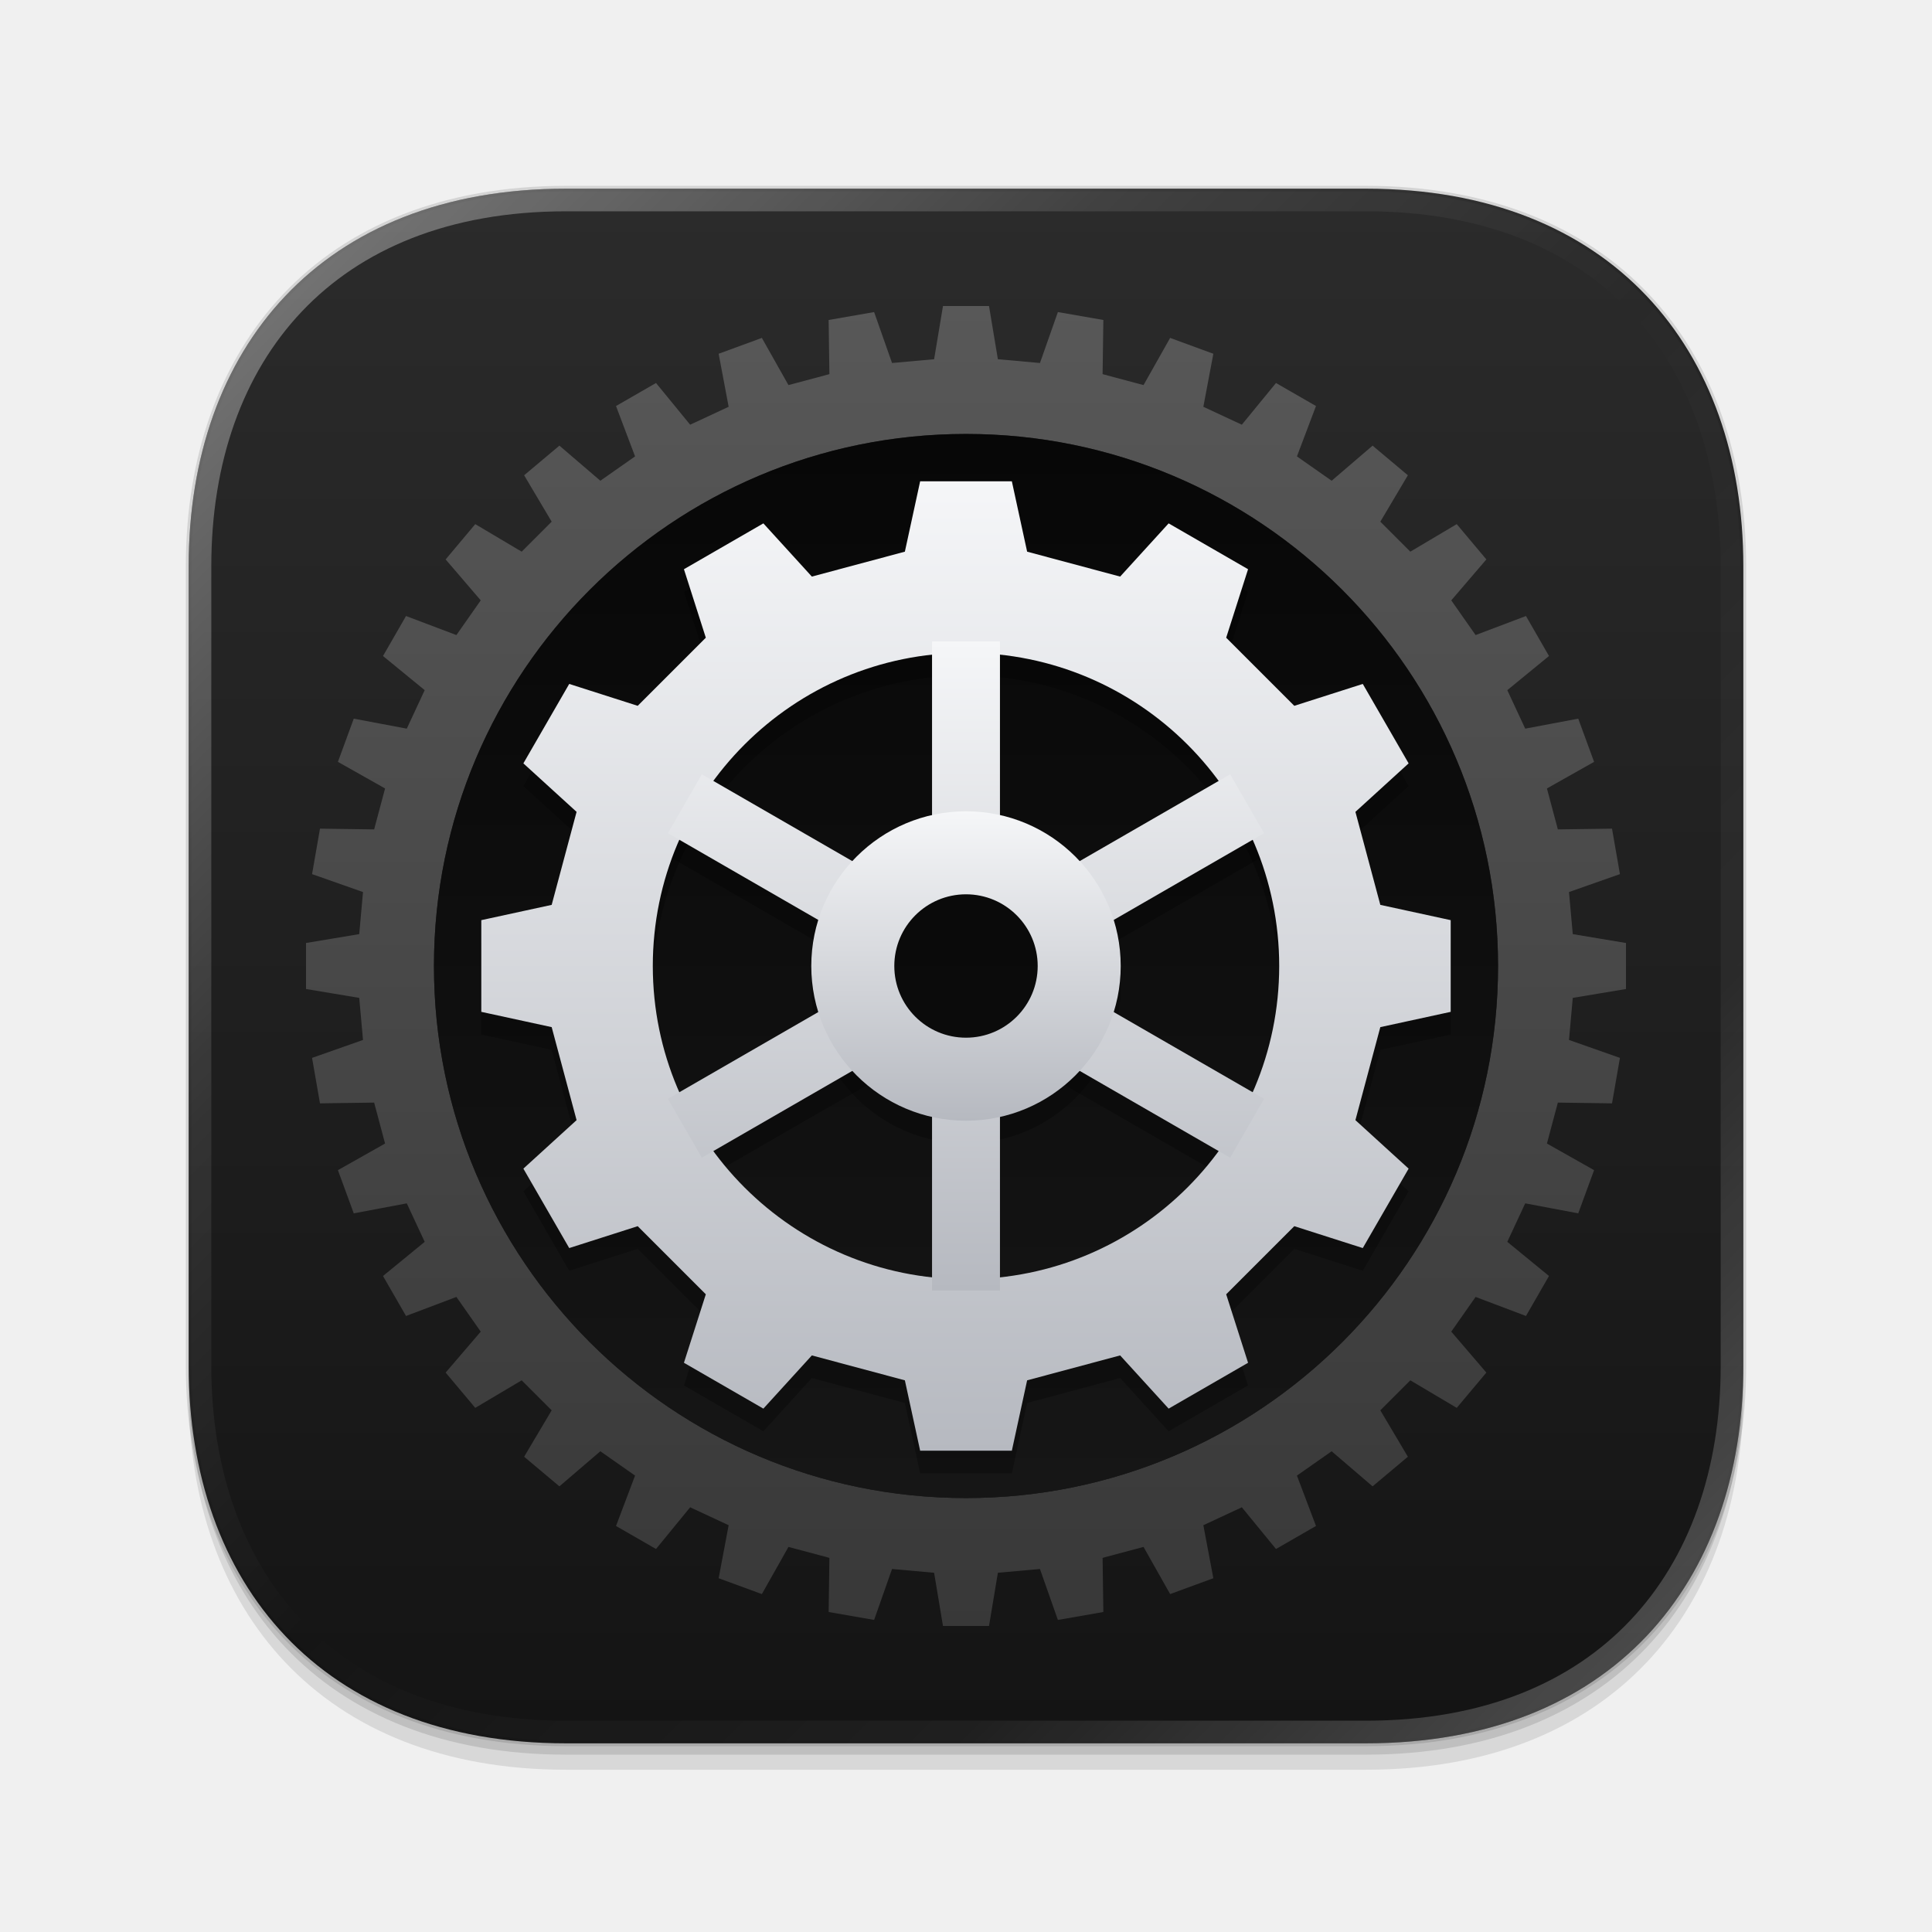
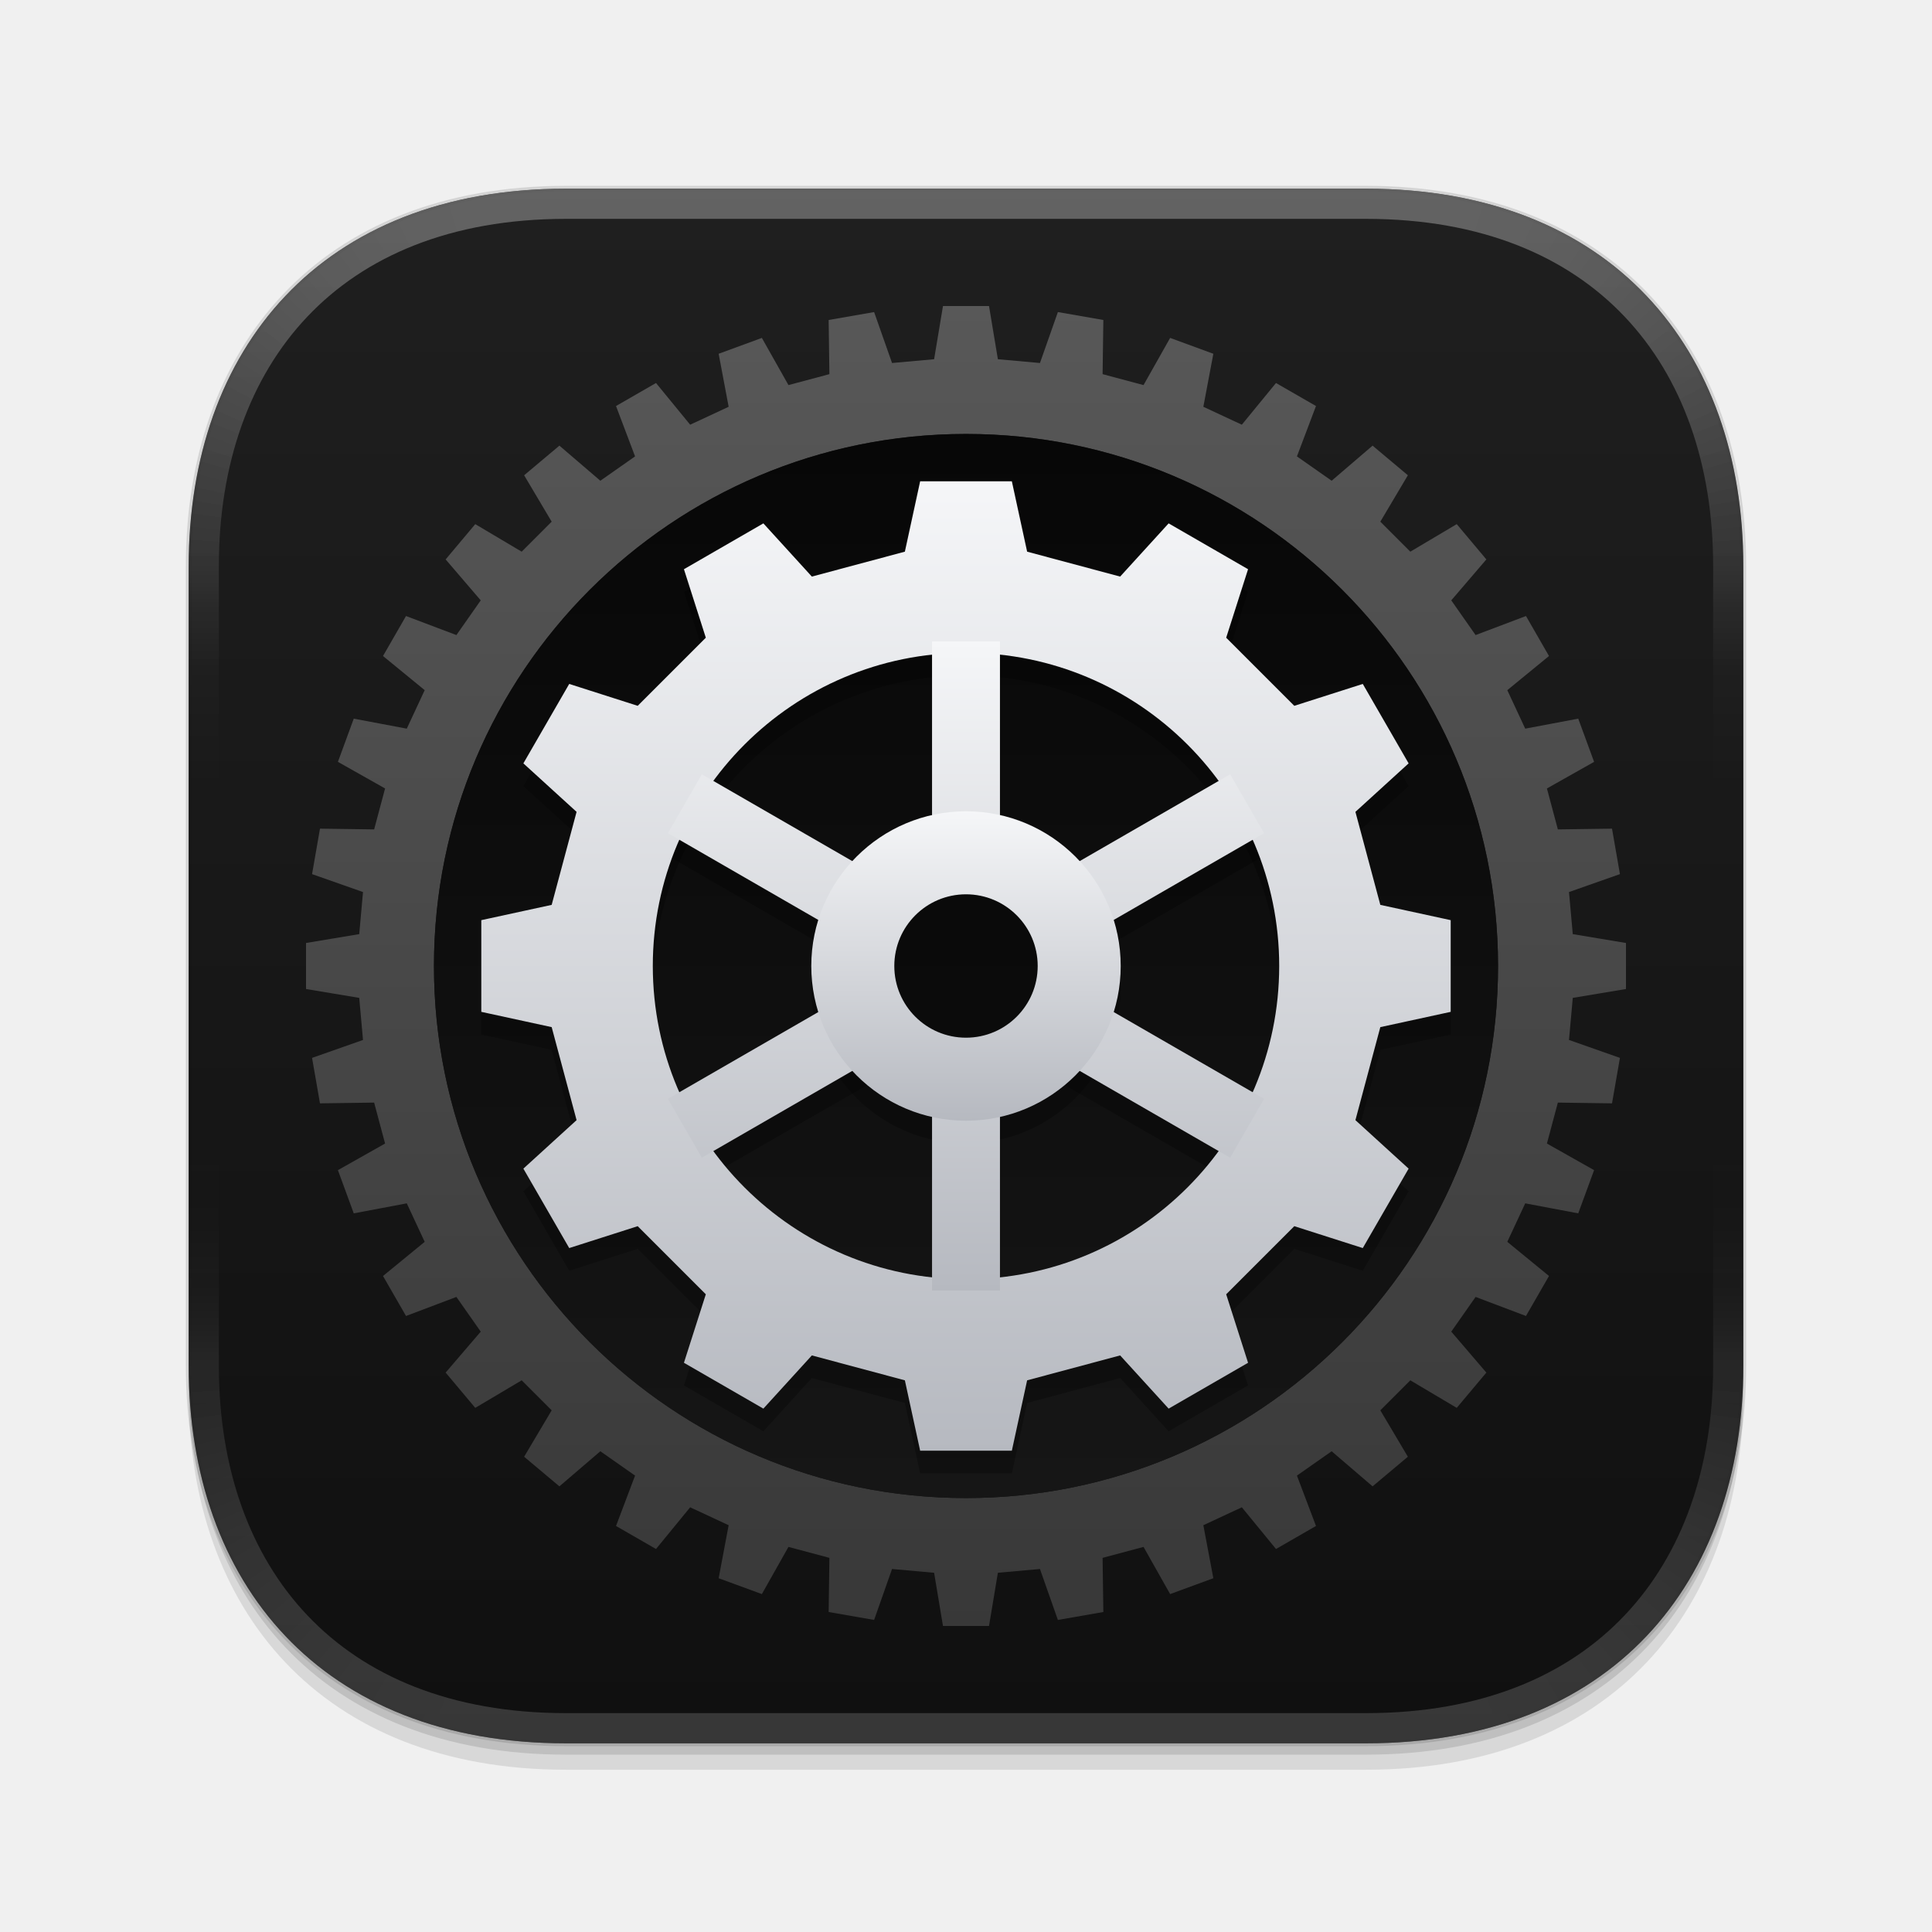
<svg xmlns="http://www.w3.org/2000/svg" width="1024" height="1024" viewBox="0 0 1024 1024">
  <defs>
    <linearGradient id="body" x1="0" y1="0" x2="0" y2="1">
-       <stop offset="0" stop-color="#2b2b2b" />
-       <stop offset="1" stop-color="#141414" />
+       <stop offset="0" stop-color="#1f1f1f" />
+       <stop offset="1" stop-color="#101010" />
    </linearGradient>
    <linearGradient id="well" x1="0" y1="0" x2="0" y2="1">
      <stop offset="0" stop-color="#070707" />
      <stop offset="1" stop-color="#161616" />
    </linearGradient>
    <linearGradient id="ring" x1="0" y1="0" x2="0" y2="1">
      <stop offset="0" stop-color="#585858" />
      <stop offset="1" stop-color="#383838" />
    </linearGradient>
    <linearGradient id="gear" x1="0" y1="0" x2="0" y2="1">
      <stop offset="0" stop-color="#f5f6f8" />
      <stop offset="1" stop-color="#b6b9c0" />
    </linearGradient>
-     <linearGradient id="rim" x1="0" y1="0" x2="1" y2="1">
-       <stop offset="0" stop-color="#ffffff" stop-opacity="0.4" />
-       <stop offset="0.3" stop-color="#ffffff" stop-opacity="0.1" />
-       <stop offset="0.5" stop-color="#ffffff" stop-opacity="0" />
-       <stop offset="0.75" stop-color="#ffffff" stop-opacity="0.048" />
-       <stop offset="1" stop-color="#ffffff" stop-opacity="0.28" />
-     </linearGradient>
+     <linearGradient id="light" x1="0" y1="0" x2="0" y2="1">
+       <stop offset="0" stop-color="#ffffff" stop-opacity="0.3" />
+       <stop offset="1" stop-color="#ffffff" stop-opacity="0.165" />
+     </linearGradient>
+     <linearGradient id="light-mask-side" gradientUnits="userSpaceOnUse" x1="0" y1="300" x2="0" y2="724">
+       <stop offset="0" stop-color="#fff" stop-opacity="0.392" />
+       <stop offset="0.024" stop-color="#fff" stop-opacity="0.321" />
+       <stop offset="0.047" stop-color="#fff" stop-opacity="0.256" />
+       <stop offset="0.071" stop-color="#fff" stop-opacity="0.198" />
+       <stop offset="0.094" stop-color="#fff" stop-opacity="0.149" />
+       <stop offset="0.118" stop-color="#fff" stop-opacity="0.109" />
+       <stop offset="0.141" stop-color="#fff" stop-opacity="0.077" />
+       <stop offset="0.165" stop-color="#fff" stop-opacity="0.052" />
+       <stop offset="0.189" stop-color="#fff" stop-opacity="0.034" />
+       <stop offset="0.212" stop-color="#fff" stop-opacity="0.022" />
+       <stop offset="0.236" stop-color="#fff" stop-opacity="0.013" />
+       <stop offset="0.259" stop-color="#fff" stop-opacity="0.008" />
+       <stop offset="0.283" stop-color="#fff" stop-opacity="0.004" />
+       <stop offset="0.307" stop-color="#fff" stop-opacity="0.002" />
+       <stop offset="0.33" stop-color="#fff" stop-opacity="0.001" />
+       <stop offset="0.354" stop-color="#fff" stop-opacity="0.001" />
+       <stop offset="0.377" stop-color="#fff" stop-opacity="0.000" />
+       <stop offset="0.401" stop-color="#fff" stop-opacity="0.000" />
+       <stop offset="0.424" stop-color="#fff" stop-opacity="0.000" />
+       <stop offset="0.448" stop-color="#fff" stop-opacity="0.000" />
+       <stop offset="0.472" stop-color="#fff" stop-opacity="0.000" />
+       <stop offset="0.495" stop-color="#fff" stop-opacity="0.000" />
+       <stop offset="0.505" stop-color="#fff" stop-opacity="0.000" />
+       <stop offset="0.528" stop-color="#fff" stop-opacity="0.000" />
+       <stop offset="0.552" stop-color="#fff" stop-opacity="0.000" />
+       <stop offset="0.576" stop-color="#fff" stop-opacity="0.000" />
+       <stop offset="0.599" stop-color="#fff" stop-opacity="0.000" />
+       <stop offset="0.623" stop-color="#fff" stop-opacity="0.000" />
+       <stop offset="0.646" stop-color="#fff" stop-opacity="0.001" />
+       <stop offset="0.67" stop-color="#fff" stop-opacity="0.001" />
+       <stop offset="0.693" stop-color="#fff" stop-opacity="0.002" />
+       <stop offset="0.717" stop-color="#fff" stop-opacity="0.004" />
+       <stop offset="0.741" stop-color="#fff" stop-opacity="0.008" />
+       <stop offset="0.764" stop-color="#fff" stop-opacity="0.013" />
+       <stop offset="0.788" stop-color="#fff" stop-opacity="0.022" />
+       <stop offset="0.811" stop-color="#fff" stop-opacity="0.034" />
+       <stop offset="0.835" stop-color="#fff" stop-opacity="0.052" />
+       <stop offset="0.859" stop-color="#fff" stop-opacity="0.077" />
+       <stop offset="0.882" stop-color="#fff" stop-opacity="0.109" />
+       <stop offset="0.906" stop-color="#fff" stop-opacity="0.149" />
+       <stop offset="0.929" stop-color="#fff" stop-opacity="0.198" />
+       <stop offset="0.953" stop-color="#fff" stop-opacity="0.256" />
+       <stop offset="0.976" stop-color="#fff" stop-opacity="0.321" />
+       <stop offset="1" stop-color="#fff" stop-opacity="0.392" />
+     </linearGradient>
+     <mask id="light-mask" maskUnits="userSpaceOnUse" x="-200" y="-200" width="1424" height="1424">
+       <g fill="#fff" shape-rendering="crispEdges">
+         <rect x="300" y="-200" width="424" height="1424" fill-opacity="1.000" />
+         <polygon points="300.0,300.0 300.0,-200.0 282.6,-199.7" fill-opacity="1.000" />
+         <polygon points="724.0,300.0 724.0,-200.0 741.4,-199.7" fill-opacity="1.000" />
+         <polygon points="300.0,724.0 300.0,1224.0 282.6,1223.7" fill-opacity="1.000" />
+         <polygon points="724.0,724.0 724.0,1224.0 741.4,1223.7" fill-opacity="1.000" />
+         <polygon points="300.0,300.0 282.6,-199.7 265.1,-198.8" fill-opacity="1.000" />
+         <polygon points="724.0,300.0 741.4,-199.7 758.9,-198.8" fill-opacity="1.000" />
+         <polygon points="300.0,724.0 282.6,1223.7 265.1,1222.8" fill-opacity="1.000" />
+         <polygon points="724.0,724.0 741.4,1223.7 758.9,1222.8" fill-opacity="1.000" />
+         <polygon points="300.0,300.0 265.1,-198.8 247.7,-197.3" fill-opacity="1.000" />
+         <polygon points="724.0,300.0 758.9,-198.8 776.3,-197.3" fill-opacity="1.000" />
+         <polygon points="300.0,724.0 265.1,1222.8 247.7,1221.3" fill-opacity="1.000" />
+         <polygon points="724.0,724.0 758.9,1222.8 776.3,1221.3" fill-opacity="1.000" />
+         <polygon points="300.0,300.0 247.7,-197.3 230.4,-195.1" fill-opacity="1.000" />
+         <polygon points="724.0,300.0 776.3,-197.3 793.6,-195.1" fill-opacity="1.000" />
+         <polygon points="300.0,724.0 247.7,1221.3 230.4,1219.1" fill-opacity="1.000" />
+         <polygon points="724.0,724.0 776.3,1221.3 793.6,1219.1" fill-opacity="1.000" />
+         <polygon points="300.0,300.0 230.4,-195.1 213.2,-192.4" fill-opacity="0.999" />
+         <polygon points="724.0,300.0 793.6,-195.1 810.8,-192.4" fill-opacity="0.999" />
+         <polygon points="300.0,724.0 230.4,1219.1 213.2,1216.4" fill-opacity="0.999" />
+         <polygon points="724.0,724.0 793.6,1219.1 810.8,1216.4" fill-opacity="0.999" />
+         <polygon points="300.0,300.0 213.2,-192.4 196.0,-189.1" fill-opacity="0.998" />
+         <polygon points="724.0,300.0 810.8,-192.4 828.0,-189.1" fill-opacity="0.998" />
+         <polygon points="300.0,724.0 213.2,1216.4 196.0,1213.1" fill-opacity="0.998" />
+         <polygon points="724.0,724.0 810.8,1216.4 828.0,1213.1" fill-opacity="0.998" />
+         <polygon points="300.0,300.0 196.0,-189.1 179.0,-185.1" fill-opacity="0.997" />
+         <polygon points="724.0,300.0 828.0,-189.1 845.0,-185.1" fill-opacity="0.997" />
+         <polygon points="300.0,724.0 196.0,1213.1 179.0,1209.1" fill-opacity="0.997" />
+         <polygon points="724.0,724.0 828.0,1213.1 845.0,1209.1" fill-opacity="0.997" />
+         <polygon points="300.0,300.0 179.0,-185.1 162.2,-180.6" fill-opacity="0.996" />
+         <polygon points="724.0,300.0 845.0,-185.1 861.8,-180.6" fill-opacity="0.996" />
+         <polygon points="300.0,724.0 179.0,1209.1 162.2,1204.6" fill-opacity="0.996" />
+         <polygon points="724.0,724.0 845.0,1209.1 861.8,1204.6" fill-opacity="0.996" />
+         <polygon points="300.0,300.0 162.2,-180.6 145.5,-175.5" fill-opacity="0.994" />
+         <polygon points="724.0,300.0 861.8,-180.6 878.5,-175.5" fill-opacity="0.994" />
+         <polygon points="300.0,724.0 162.2,1204.6 145.5,1199.5" fill-opacity="0.994" />
+         <polygon points="724.0,724.0 861.8,1204.6 878.5,1199.5" fill-opacity="0.994" />
+         <polygon points="300.0,300.0 145.5,-175.5 129.0,-169.8" fill-opacity="0.991" />
+         <polygon points="724.0,300.0 878.5,-175.5 895.0,-169.8" fill-opacity="0.991" />
+         <polygon points="300.0,724.0 145.5,1199.5 129.0,1193.8" fill-opacity="0.991" />
+         <polygon points="724.0,724.0 878.5,1199.5 895.0,1193.8" fill-opacity="0.991" />
+         <polygon points="300.0,300.0 129.0,-169.8 112.7,-163.6" fill-opacity="0.988" />
+         <polygon points="724.0,300.0 895.0,-169.8 911.3,-163.6" fill-opacity="0.988" />
+         <polygon points="300.0,724.0 129.0,1193.8 112.7,1187.6" fill-opacity="0.988" />
+         <polygon points="724.0,724.0 895.0,1193.8 911.3,1187.6" fill-opacity="0.988" />
+         <polygon points="300.0,300.0 112.7,-163.6 96.6,-156.8" fill-opacity="0.984" />
+         <polygon points="724.0,300.0 911.3,-163.6 927.4,-156.8" fill-opacity="0.984" />
+         <polygon points="300.0,724.0 112.7,1187.6 96.6,1180.8" fill-opacity="0.984" />
+         <polygon points="724.0,724.0 911.3,1187.6 927.4,1180.8" fill-opacity="0.984" />
+         <polygon points="300.0,300.0 96.6,-156.8 80.8,-149.4" fill-opacity="0.980" />
+         <polygon points="724.0,300.0 927.4,-156.8 943.2,-149.4" fill-opacity="0.980" />
+         <polygon points="300.0,724.0 96.6,1180.8 80.8,1173.4" fill-opacity="0.980" />
+         <polygon points="724.0,724.0 927.4,1180.8 943.2,1173.4" fill-opacity="0.980" />
+         <polygon points="300.0,300.0 80.8,-149.4 65.3,-141.5" fill-opacity="0.975" />
+         <polygon points="724.0,300.0 943.2,-149.4 958.7,-141.5" fill-opacity="0.975" />
+         <polygon points="300.0,724.0 80.8,1173.4 65.3,1165.5" fill-opacity="0.975" />
+         <polygon points="724.0,724.0 943.2,1173.4 958.7,1165.5" fill-opacity="0.975" />
+         <polygon points="300.0,300.0 65.3,-141.5 50.0,-133.0" fill-opacity="0.969" />
+         <polygon points="724.0,300.0 958.7,-141.5 974.0,-133.0" fill-opacity="0.969" />
+         <polygon points="300.0,724.0 65.3,1165.5 50.0,1157.0" fill-opacity="0.969" />
+         <polygon points="724.0,724.0 958.7,1165.5 974.0,1157.0" fill-opacity="0.969" />
+         <polygon points="300.0,300.0 50.0,-133.0 35.0,-124.0" fill-opacity="0.962" />
+         <polygon points="724.0,300.0 974.0,-133.0 989.0,-124.0" fill-opacity="0.962" />
+         <polygon points="300.0,724.0 50.0,1157.0 35.0,1148.0" fill-opacity="0.962" />
+         <polygon points="724.0,724.0 974.0,1157.0 989.0,1148.0" fill-opacity="0.962" />
+         <polygon points="300.0,300.0 35.0,-124.0 20.4,-114.5" fill-opacity="0.955" />
+         <polygon points="724.0,300.0 989.0,-124.0 1003.6,-114.5" fill-opacity="0.955" />
+         <polygon points="300.0,724.0 35.0,1148.0 20.4,1138.5" fill-opacity="0.955" />
+         <polygon points="724.0,724.0 989.0,1148.0 1003.6,1138.5" fill-opacity="0.955" />
+         <polygon points="300.0,300.0 20.4,-114.5 6.1,-104.5" fill-opacity="0.946" />
+         <polygon points="724.0,300.0 1003.6,-114.5 1017.9,-104.5" fill-opacity="0.946" />
+         <polygon points="300.0,724.0 20.4,1138.5 6.1,1128.5" fill-opacity="0.946" />
+         <polygon points="724.0,724.0 1003.6,1138.5 1017.9,1128.5" fill-opacity="0.946" />
+         <polygon points="300.0,300.0 6.1,-104.5 -7.8,-94.0" fill-opacity="0.937" />
+         <polygon points="724.0,300.0 1017.9,-104.5 1031.8,-94.0" fill-opacity="0.937" />
+         <polygon points="300.0,724.0 6.1,1128.5 -7.8,1118.0" fill-opacity="0.937" />
+         <polygon points="724.0,724.0 1017.9,1128.5 1031.8,1118.0" fill-opacity="0.937" />
+         <polygon points="300.0,300.0 -7.8,-94.0 -21.4,-83.0" fill-opacity="0.927" />
+         <polygon points="724.0,300.0 1031.8,-94.0 1045.4,-83.0" fill-opacity="0.927" />
+         <polygon points="300.0,724.0 -7.8,1118.0 -21.4,1107.0" fill-opacity="0.927" />
+         <polygon points="724.0,724.0 1031.8,1118.0 1045.4,1107.0" fill-opacity="0.927" />
+         <polygon points="300.0,300.0 -21.4,-83.0 -34.6,-71.6" fill-opacity="0.915" />
+         <polygon points="724.0,300.0 1045.4,-83.0 1058.6,-71.6" fill-opacity="0.915" />
+         <polygon points="300.0,724.0 -21.4,1107.0 -34.6,1095.6" fill-opacity="0.915" />
+         <polygon points="724.0,724.0 1045.4,1107.0 1058.6,1095.6" fill-opacity="0.915" />
+         <polygon points="300.0,300.0 -34.6,-71.6 -47.3,-59.7" fill-opacity="0.903" />
+         <polygon points="724.0,300.0 1058.6,-71.6 1071.3,-59.7" fill-opacity="0.903" />
+         <polygon points="300.0,724.0 -34.6,1095.6 -47.3,1083.7" fill-opacity="0.903" />
+         <polygon points="724.0,724.0 1058.6,1095.6 1071.3,1083.7" fill-opacity="0.903" />
+         <polygon points="300.0,300.0 -47.3,-59.7 -59.7,-47.3" fill-opacity="0.890" />
+         <polygon points="724.0,300.0 1071.3,-59.7 1083.7,-47.3" fill-opacity="0.890" />
+         <polygon points="300.0,724.0 -47.3,1083.7 -59.7,1071.3" fill-opacity="0.890" />
+         <polygon points="724.0,724.0 1071.3,1083.7 1083.7,1071.3" fill-opacity="0.890" />
+         <polygon points="300.0,300.0 -59.7,-47.3 -71.6,-34.6" fill-opacity="0.875" />
+         <polygon points="724.0,300.0 1083.7,-47.3 1095.6,-34.6" fill-opacity="0.875" />
+         <polygon points="300.0,724.0 -59.7,1071.3 -71.6,1058.6" fill-opacity="0.875" />
+         <polygon points="724.0,724.0 1083.7,1071.3 1095.6,1058.6" fill-opacity="0.875" />
+         <polygon points="300.0,300.0 -71.6,-34.6 -83.0,-21.4" fill-opacity="0.860" />
+         <polygon points="724.0,300.0 1095.6,-34.6 1107.0,-21.4" fill-opacity="0.860" />
+         <polygon points="300.0,724.0 -71.6,1058.6 -83.0,1045.4" fill-opacity="0.860" />
+         <polygon points="724.0,724.0 1095.6,1058.6 1107.0,1045.4" fill-opacity="0.860" />
+         <polygon points="300.0,300.0 -83.0,-21.4 -94.0,-7.8" fill-opacity="0.843" />
+         <polygon points="724.0,300.0 1107.0,-21.4 1118.0,-7.8" fill-opacity="0.843" />
+         <polygon points="300.0,724.0 -83.0,1045.4 -94.0,1031.8" fill-opacity="0.843" />
+         <polygon points="724.0,724.0 1107.0,1045.4 1118.0,1031.8" fill-opacity="0.843" />
+         <polygon points="300.0,300.0 -94.0,-7.8 -104.5,6.1" fill-opacity="0.826" />
+         <polygon points="724.0,300.0 1118.0,-7.8 1128.5,6.1" fill-opacity="0.826" />
+         <polygon points="300.0,724.0 -94.0,1031.8 -104.5,1017.9" fill-opacity="0.826" />
+         <polygon points="724.0,724.0 1118.0,1031.8 1128.5,1017.9" fill-opacity="0.826" />
+         <polygon points="300.0,300.0 -104.5,6.1 -114.5,20.4" fill-opacity="0.808" />
+         <polygon points="724.0,300.0 1128.5,6.1 1138.5,20.4" fill-opacity="0.808" />
+         <polygon points="300.0,724.0 -104.5,1017.9 -114.5,1003.6" fill-opacity="0.808" />
+         <polygon points="724.0,724.0 1128.5,1017.9 1138.5,1003.6" fill-opacity="0.808" />
+         <polygon points="300.0,300.0 -114.5,20.4 -124.0,35.0" fill-opacity="0.788" />
+         <polygon points="724.0,300.0 1138.5,20.4 1148.0,35.0" fill-opacity="0.788" />
+         <polygon points="300.0,724.0 -114.5,1003.6 -124.0,989.0" fill-opacity="0.788" />
+         <polygon points="724.0,724.0 1138.5,1003.6 1148.0,989.0" fill-opacity="0.788" />
+         <polygon points="300.0,300.0 -124.0,35.0 -133.0,50.0" fill-opacity="0.768" />
+         <polygon points="724.0,300.0 1148.0,35.0 1157.0,50.0" fill-opacity="0.768" />
+         <polygon points="300.0,724.0 -124.0,989.0 -133.0,974.0" fill-opacity="0.768" />
+         <polygon points="724.0,724.0 1148.0,989.0 1157.0,974.0" fill-opacity="0.768" />
+         <polygon points="300.0,300.0 -133.0,50.0 -141.5,65.3" fill-opacity="0.747" />
+         <polygon points="724.0,300.0 1157.0,50.0 1165.5,65.3" fill-opacity="0.747" />
+         <polygon points="300.0,724.0 -133.0,974.0 -141.5,958.7" fill-opacity="0.747" />
+         <polygon points="724.0,724.0 1157.0,974.0 1165.5,958.7" fill-opacity="0.747" />
+         <polygon points="300.0,300.0 -141.5,65.3 -149.4,80.8" fill-opacity="0.725" />
+         <polygon points="724.0,300.0 1165.5,65.3 1173.4,80.8" fill-opacity="0.725" />
+         <polygon points="300.0,724.0 -141.5,958.7 -149.4,943.2" fill-opacity="0.725" />
+         <polygon points="724.0,724.0 1165.5,958.7 1173.4,943.2" fill-opacity="0.725" />
+         <polygon points="300.0,300.0 -149.4,80.8 -156.8,96.6" fill-opacity="0.703" />
+         <polygon points="724.0,300.0 1173.4,80.8 1180.8,96.6" fill-opacity="0.703" />
+         <polygon points="300.0,724.0 -149.4,943.2 -156.8,927.4" fill-opacity="0.703" />
+         <polygon points="724.0,724.0 1173.4,943.2 1180.8,927.4" fill-opacity="0.703" />
+         <polygon points="300.0,300.0 -156.8,96.6 -163.6,112.7" fill-opacity="0.680" />
+         <polygon points="724.0,300.0 1180.8,96.6 1187.6,112.7" fill-opacity="0.680" />
+         <polygon points="300.0,724.0 -156.8,927.4 -163.6,911.3" fill-opacity="0.680" />
+         <polygon points="724.0,724.0 1180.8,927.4 1187.6,911.3" fill-opacity="0.680" />
+         <polygon points="300.0,300.0 -163.6,112.7 -169.8,129.0" fill-opacity="0.656" />
+         <polygon points="724.0,300.0 1187.6,112.7 1193.8,129.0" fill-opacity="0.656" />
+         <polygon points="300.0,724.0 -163.6,911.3 -169.8,895.0" fill-opacity="0.656" />
+         <polygon points="724.0,724.0 1187.6,911.3 1193.8,895.0" fill-opacity="0.656" />
+         <polygon points="300.0,300.0 -169.8,129.0 -175.5,145.5" fill-opacity="0.632" />
+         <polygon points="724.0,300.0 1193.8,129.0 1199.5,145.5" fill-opacity="0.632" />
+         <polygon points="300.0,724.0 -169.8,895.0 -175.5,878.5" fill-opacity="0.632" />
+         <polygon points="724.0,724.0 1193.8,895.0 1199.5,878.5" fill-opacity="0.632" />
+         <polygon points="300.0,300.0 -175.5,145.5 -180.6,162.2" fill-opacity="0.607" />
+         <polygon points="724.0,300.0 1199.5,145.5 1204.6,162.2" fill-opacity="0.607" />
+         <polygon points="300.0,724.0 -175.5,878.5 -180.6,861.8" fill-opacity="0.607" />
+         <polygon points="724.0,724.0 1199.5,878.5 1204.6,861.8" fill-opacity="0.607" />
+         <polygon points="300.0,300.0 -180.6,162.2 -185.1,179.0" fill-opacity="0.582" />
+         <polygon points="724.0,300.0 1204.6,162.2 1209.1,179.0" fill-opacity="0.582" />
+         <polygon points="300.0,724.0 -180.6,861.8 -185.1,845.0" fill-opacity="0.582" />
+         <polygon points="724.0,724.0 1204.6,861.8 1209.1,845.0" fill-opacity="0.582" />
+         <polygon points="300.0,300.0 -185.1,179.0 -189.1,196.0" fill-opacity="0.556" />
+         <polygon points="724.0,300.0 1209.1,179.0 1213.1,196.0" fill-opacity="0.556" />
+         <polygon points="300.0,724.0 -185.1,845.0 -189.1,828.0" fill-opacity="0.556" />
+         <polygon points="724.0,724.0 1209.1,845.0 1213.1,828.0" fill-opacity="0.556" />
+         <polygon points="300.0,300.0 -189.1,196.0 -192.4,213.2" fill-opacity="0.531" />
+         <polygon points="724.0,300.0 1213.1,196.0 1216.4,213.2" fill-opacity="0.531" />
+         <polygon points="300.0,724.0 -189.1,828.0 -192.4,810.8" fill-opacity="0.531" />
+         <polygon points="724.0,724.0 1213.1,828.0 1216.4,810.8" fill-opacity="0.531" />
+         <polygon points="300.0,300.0 -192.4,213.2 -195.1,230.4" fill-opacity="0.505" />
+         <polygon points="724.0,300.0 1216.4,213.2 1219.1,230.4" fill-opacity="0.505" />
+         <polygon points="300.0,724.0 -192.4,810.8 -195.1,793.6" fill-opacity="0.505" />
+         <polygon points="724.0,724.0 1216.4,810.8 1219.1,793.6" fill-opacity="0.505" />
+         <polygon points="300.0,300.0 -195.1,230.4 -197.3,247.7" fill-opacity="0.480" />
+         <polygon points="724.0,300.0 1219.1,230.4 1221.3,247.7" fill-opacity="0.480" />
+         <polygon points="300.0,724.0 -195.1,793.6 -197.3,776.3" fill-opacity="0.480" />
+         <polygon points="724.0,724.0 1219.1,793.6 1221.3,776.3" fill-opacity="0.480" />
+         <polygon points="300.0,300.0 -197.3,247.7 -198.8,265.1" fill-opacity="0.454" />
+         <polygon points="724.0,300.0 1221.3,247.7 1222.8,265.1" fill-opacity="0.454" />
+         <polygon points="300.0,724.0 -197.3,776.3 -198.8,758.9" fill-opacity="0.454" />
+         <polygon points="724.0,724.0 1221.3,776.3 1222.8,758.9" fill-opacity="0.454" />
+         <polygon points="300.0,300.0 -198.8,265.1 -199.7,282.6" fill-opacity="0.429" />
+         <polygon points="724.0,300.0 1222.8,265.1 1223.7,282.6" fill-opacity="0.429" />
+         <polygon points="300.0,724.0 -198.8,758.9 -199.7,741.4" fill-opacity="0.429" />
+         <polygon points="724.0,724.0 1222.8,758.9 1223.7,741.4" fill-opacity="0.429" />
+         <polygon points="300.0,300.0 -199.7,282.6 -200.0,300.0" fill-opacity="0.404" />
+         <polygon points="724.0,300.0 1223.7,282.6 1224.0,300.0" fill-opacity="0.404" />
+         <polygon points="300.0,724.0 -199.7,741.4 -200.0,724.0" fill-opacity="0.404" />
+         <polygon points="724.0,724.0 1223.7,741.4 1224.0,724.0" fill-opacity="0.404" />
+         <rect x="-200" y="300" width="500" height="424" fill="url(#light-mask-side)" />
+         <rect x="724" y="300" width="500" height="424" fill="url(#light-mask-side)" />
+       </g>
+     </mask>
    <clipPath id="clip">
      <path d="M100 724 L100 300 C100 185 170 100 300 100 L724 100 C854 100 924 185 924 300 L924 724 C924 839 854 924 724 924 L300 924 C170 924 100 839 100 724 Z" />
    </clipPath>
  </defs>
  <path d="M100 724 L100 300 C100 185 170 100 300 100 L724 100 C854 100 924 185 924 300 L924 724 C924 839 854 924 724 924 L300 924 C170 924 100 839 100 724 Z" fill="#000" fill-opacity="0.1" transform="translate(0 14)" />
  <path d="M100 724 L100 300 C100 185 170 100 300 100 L724 100 C854 100 924 185 924 300 L924 724 C924 839 854 924 724 924 L300 924 C170 924 100 839 100 724 Z" fill="#000" fill-opacity="0.12" transform="translate(0 6)" />
  <path d="M100 724 L100 300 C100 185 170 100 300 100 L724 100 C854 100 924 185 924 300 L924 724 C924 839 854 924 724 924 L300 924 C170 924 100 839 100 724 Z" fill="url(#body)" />
  <path d="M100 724 L100 300 C100 185 170 100 300 100 L724 100 C854 100 924 185 924 300 L924 724 C924 839 854 924 724 924 L300 924 C170 924 100 839 100 724 Z" fill="none" stroke="#000" stroke-opacity="0.12" stroke-width="3" />
  <path d="M495.1 190.4 L499.8 162.2 L524.2 162.2 L528.9 190.4 L551.2 192.4 L560.7 165.4 L584.8 169.6 L584.4 198.3 L606.1 204.1 L620.2 179.1 L643.1 187.5 L637.8 215.6 L658.2 225.1 L676.3 203.0 L697.5 215.2 L687.4 241.9 L705.8 254.8 L727.5 236.2 L746.2 251.9 L731.6 276.5 L747.5 292.4 L772.1 277.8 L787.8 296.5 L769.2 318.2 L782.1 336.6 L808.8 326.5 L821.0 347.7 L798.9 365.8 L808.4 386.2 L836.5 380.9 L844.9 403.8 L819.9 417.9 L825.7 439.6 L854.4 439.2 L858.6 463.3 L831.6 472.8 L833.6 495.1 L861.8 499.8 L861.8 524.2 L833.6 528.9 L831.6 551.2 L858.6 560.7 L854.4 584.8 L825.7 584.4 L819.9 606.1 L844.9 620.2 L836.5 643.1 L808.4 637.8 L798.9 658.2 L821.0 676.3 L808.8 697.5 L782.1 687.4 L769.2 705.8 L787.8 727.5 L772.1 746.2 L747.5 731.6 L731.6 747.5 L746.2 772.1 L727.5 787.8 L705.8 769.2 L687.4 782.1 L697.5 808.8 L676.3 821.0 L658.2 798.9 L637.8 808.4 L643.1 836.5 L620.2 844.9 L606.1 819.9 L584.4 825.7 L584.8 854.4 L560.7 858.6 L551.2 831.6 L528.9 833.6 L524.2 861.8 L499.8 861.8 L495.1 833.6 L472.8 831.6 L463.3 858.6 L439.2 854.4 L439.6 825.7 L417.9 819.9 L403.8 844.9 L380.9 836.5 L386.2 808.4 L365.8 798.9 L347.7 821.0 L326.5 808.8 L336.6 782.1 L318.2 769.2 L296.5 787.8 L277.8 772.1 L292.4 747.5 L276.5 731.6 L251.9 746.2 L236.2 727.5 L254.8 705.8 L241.9 687.4 L215.2 697.5 L203.0 676.3 L225.1 658.2 L215.6 637.8 L187.5 643.1 L179.1 620.2 L204.1 606.1 L198.3 584.4 L169.6 584.8 L165.4 560.7 L192.4 551.2 L190.4 528.9 L162.2 524.2 L162.2 499.8 L190.4 495.1 L192.4 472.8 L165.4 463.3 L169.6 439.2 L198.3 439.6 L204.1 417.9 L179.1 403.8 L187.5 380.9 L215.6 386.2 L225.1 365.8 L203.0 347.7 L215.2 326.5 L241.9 336.6 L254.8 318.2 L236.2 296.5 L251.9 277.8 L276.5 292.4 L292.4 276.5 L277.8 251.9 L296.5 236.2 L318.2 254.8 L336.6 241.9 L326.5 215.2 L347.7 203.0 L365.8 225.1 L386.2 215.6 L380.9 187.5 L403.8 179.1 L417.9 204.1 L439.6 198.3 L439.2 169.6 L463.3 165.4 L472.8 192.4 Z M230 512 a282 282 0 1 0 564 0 a282 282 0 1 0 -564 0 Z" fill="url(#ring)" fill-rule="evenodd" />
  <path d="M230 512 a282 282 0 1 0 564 0 a282 282 0 1 0 -564 0 Z" fill="url(#well)" />
  <g fill="#000" fill-opacity="0.28" transform="translate(0 12)">
    <path d="M479.6 292.4 L487.7 255.1 L536.3 255.1 L544.4 292.4 L593.7 305.6 L619.4 277.4 L661.5 301.7 L649.9 338.0 L686.0 374.1 L722.3 362.5 L746.6 404.6 L718.4 430.3 L731.6 479.6 L768.9 487.7 L768.9 536.3 L731.6 544.4 L718.4 593.7 L746.6 619.4 L722.3 661.5 L686.0 649.9 L649.9 686.0 L661.5 722.3 L619.4 746.6 L593.7 718.4 L544.4 731.6 L536.3 768.9 L487.7 768.9 L479.6 731.6 L430.3 718.4 L404.6 746.6 L362.5 722.3 L374.1 686.0 L338.0 649.9 L301.7 661.5 L277.4 619.4 L305.6 593.7 L292.4 544.4 L255.1 536.3 L255.1 487.7 L292.4 479.6 L305.6 430.3 L277.4 404.6 L301.7 362.5 L338.0 374.1 L374.1 338.0 L362.5 301.7 L404.6 277.4 L430.3 305.6 Z M346 512 a166 166 0 1 0 332 0 a166 166 0 1 0 -332 0 Z" fill-rule="evenodd" />
    <path d="M530.0 442.0 L530.0 340.0 L494.0 340.0 L494.0 442.0 Z M581.6 492.6 L670.0 441.6 L652.0 410.4 L563.6 461.4 Z M563.6 562.6 L652.0 613.6 L670.0 582.4 L581.6 531.4 Z M494.0 582.0 L494.0 684.0 L530.0 684.0 L530.0 582.0 Z M442.4 531.4 L354.0 582.4 L372.0 613.6 L460.4 562.6 Z M460.4 461.4 L372.0 410.4 L354.0 441.6 L442.4 492.6 Z" />
    <path d="M430 512 a82 82 0 1 0 164 0 a82 82 0 1 0 -164 0 Z" />
  </g>
  <g fill="url(#gear)">
    <path d="M479.6 292.4 L487.7 255.1 L536.3 255.1 L544.4 292.4 L593.7 305.6 L619.4 277.4 L661.5 301.7 L649.9 338.0 L686.0 374.1 L722.3 362.5 L746.6 404.6 L718.4 430.3 L731.6 479.6 L768.9 487.7 L768.9 536.3 L731.6 544.4 L718.4 593.7 L746.6 619.4 L722.3 661.5 L686.0 649.9 L649.9 686.0 L661.5 722.3 L619.4 746.6 L593.7 718.4 L544.4 731.6 L536.3 768.9 L487.7 768.9 L479.6 731.6 L430.3 718.4 L404.6 746.6 L362.5 722.3 L374.1 686.0 L338.0 649.9 L301.7 661.5 L277.4 619.4 L305.6 593.7 L292.4 544.4 L255.1 536.3 L255.1 487.7 L292.4 479.6 L305.6 430.3 L277.4 404.6 L301.7 362.5 L338.0 374.1 L374.1 338.0 L362.5 301.7 L404.6 277.4 L430.3 305.6 Z M346 512 a166 166 0 1 0 332 0 a166 166 0 1 0 -332 0 Z" fill-rule="evenodd" />
    <path d="M530.0 442.0 L530.0 340.0 L494.0 340.0 L494.0 442.0 Z M581.6 492.6 L670.0 441.6 L652.0 410.4 L563.6 461.4 Z M563.6 562.6 L652.0 613.6 L670.0 582.4 L581.6 531.4 Z M494.0 582.0 L494.0 684.0 L530.0 684.0 L530.0 582.0 Z M442.4 531.4 L354.0 582.4 L372.0 613.6 L460.4 562.6 Z M460.4 461.4 L372.0 410.4 L354.0 441.6 L442.4 492.6 Z" />
    <path d="M430 512 a82 82 0 1 0 164 0 a82 82 0 1 0 -164 0 Z M474 512 a38 38 0 1 0 76 0 a38 38 0 1 0 -76 0 Z" fill-rule="evenodd" />
  </g>
  <g clip-path="url(#clip)">
-     <path d="M100 724 L100 300 C100 185 170 100 300 100 L724 100 C854 100 924 185 924 300 L924 724 C924 839 854 924 724 924 L300 924 C170 924 100 839 100 724 Z" fill="none" stroke="url(#rim)" stroke-width="24" />
+     <g mask="url(#light-mask)">
+       <path d="M100 724 L100 300 C100 185 170 100 300 100 L724 100 C854 100 924 185 924 300 L924 724 C924 839 854 924 724 924 L300 924 C170 924 100 839 100 724 Z" fill="none" stroke="url(#light)" stroke-width="32" />
+     </g>
  </g>
</svg>
